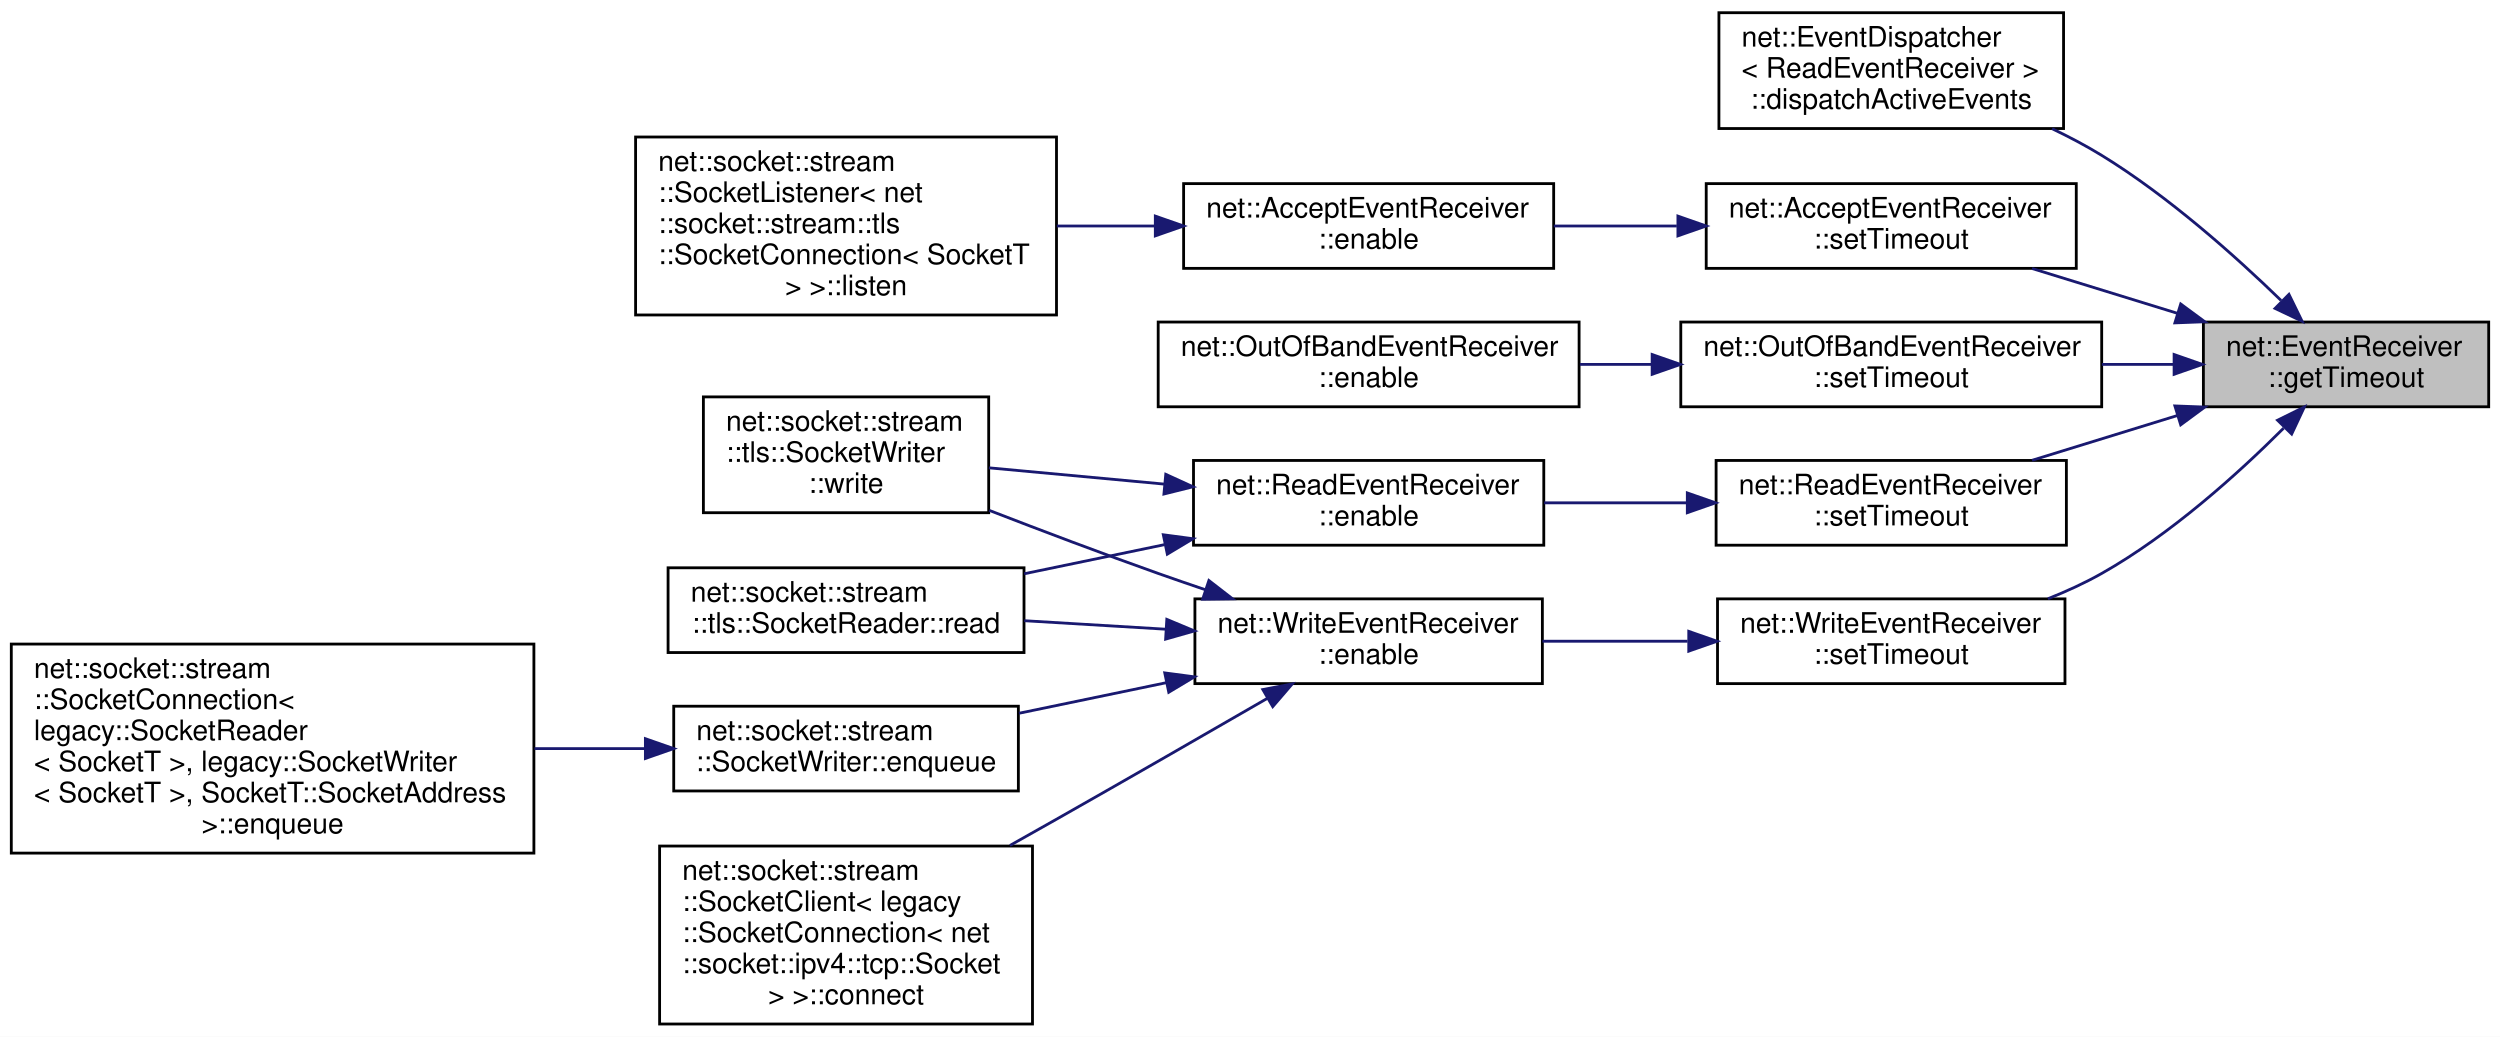
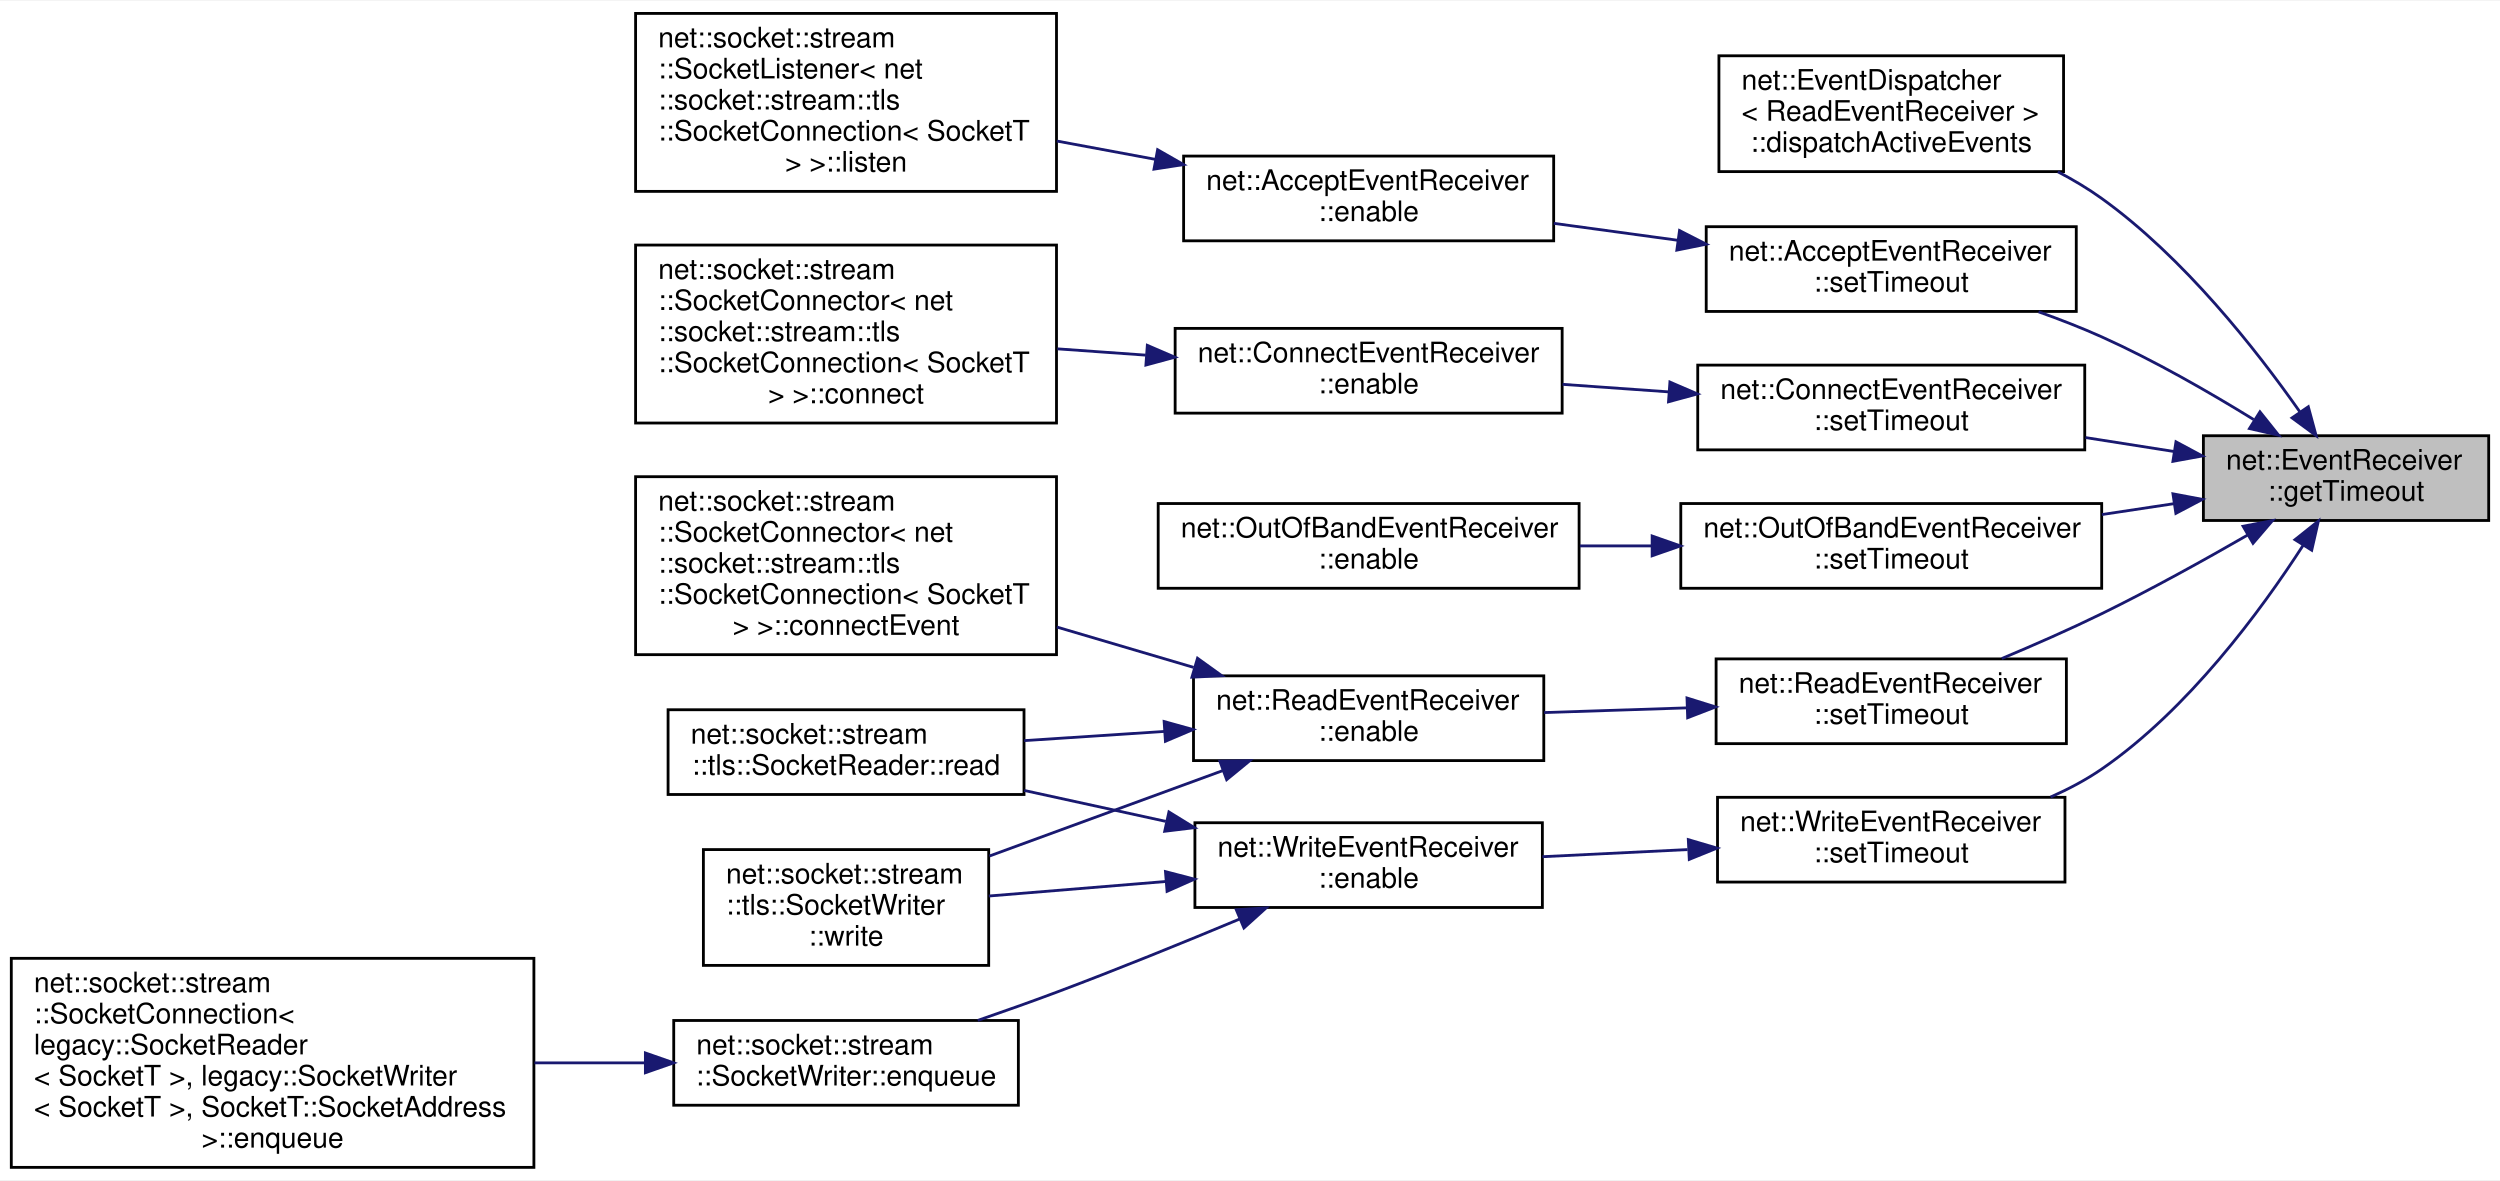
- <svg xmlns="http://www.w3.org/2000/svg" xmlns:xlink="http://www.w3.org/1999/xlink" width="885pt" height="367pt" viewBox="0.00 0.00 885.00 367.00">
-   <g id="graph0" class="graph" transform="scale(1 1) rotate(0) translate(4 363)">
-     <polygon fill="white" stroke="transparent" points="-4,4 -4,-363 881,-363 881,4 -4,4" />
+ <svg xmlns="http://www.w3.org/2000/svg" xmlns:xlink="http://www.w3.org/1999/xlink" width="885pt" height="418pt" viewBox="0.00 0.00 885.00 417.50">
+   <g id="graph0" class="graph" transform="scale(1 1) rotate(0) translate(4 413.5)">
+     <polygon fill="white" stroke="transparent" points="-4,4 -4,-413.5 881,-413.5 881,4 -4,4" />
    <g id="node1" class="node">
      <g id="a_node1">
        <a xlink:title=" ">
-           <polygon fill="#bfbfbf" stroke="black" points="776,-219 776,-249 877,-249 877,-219 776,-219" />
-           <text text-anchor="start" x="784" y="-237" font-family="Helvetica,sans-Serif" font-size="10.00">net::EventReceiver</text>
-           <text text-anchor="middle" x="826.5" y="-226" font-family="Helvetica,sans-Serif" font-size="10.00">::getTimeout</text>
+           <polygon fill="#bfbfbf" stroke="black" points="776,-229.5 776,-259.5 877,-259.5 877,-229.5 776,-229.5" />
+           <text text-anchor="start" x="784" y="-247.5" font-family="Helvetica,sans-Serif" font-size="10.00">net::EventReceiver</text>
+           <text text-anchor="middle" x="826.5" y="-236.5" font-family="Helvetica,sans-Serif" font-size="10.00">::getTimeout</text>
        </a>
      </g>
    </g>
    <g id="node2" class="node">
      <g id="a_node2">
        <a xlink:href="classnet_1_1_event_dispatcher.html#aa2019533d729f53c76779a8d1a2421a4" target="_top" xlink:title=" ">
-           <polygon fill="white" stroke="black" points="604.5,-317.5 604.5,-358.5 726.5,-358.5 726.5,-317.5 604.5,-317.5" />
-           <text text-anchor="start" x="612.5" y="-346.5" font-family="Helvetica,sans-Serif" font-size="10.00">net::EventDispatcher</text>
-           <text text-anchor="start" x="612.5" y="-335.5" font-family="Helvetica,sans-Serif" font-size="10.00">&lt; ReadEventReceiver &gt;</text>
-           <text text-anchor="middle" x="665.5" y="-324.5" font-family="Helvetica,sans-Serif" font-size="10.00">::dispatchActiveEvents</text>
+           <polygon fill="white" stroke="black" points="604.5,-353 604.5,-394 726.5,-394 726.5,-353 604.5,-353" />
+           <text text-anchor="start" x="612.5" y="-382" font-family="Helvetica,sans-Serif" font-size="10.00">net::EventDispatcher</text>
+           <text text-anchor="start" x="612.5" y="-371" font-family="Helvetica,sans-Serif" font-size="10.00">&lt; ReadEventReceiver &gt;</text>
+           <text text-anchor="middle" x="665.5" y="-360" font-family="Helvetica,sans-Serif" font-size="10.00">::dispatchActiveEvents</text>
        </a>
      </g>
    </g>
    <g id="edge1" class="edge">
-       <path fill="none" stroke="midnightblue" d="M803.5,-256.64C787.11,-272.56 763.58,-293.53 740,-308 734.48,-311.39 728.51,-314.54 722.44,-317.44" />
-       <polygon fill="midnightblue" stroke="midnightblue" points="806.29,-258.8 810.94,-249.28 801.37,-253.82 806.29,-258.8" />
+       <path fill="none" stroke="midnightblue" d="M810.12,-268C794.66,-290.04 769.02,-322.65 740,-343.5 735.19,-346.96 729.92,-350.1 724.48,-352.94" />
+       <polygon fill="midnightblue" stroke="midnightblue" points="813.14,-269.77 815.91,-259.54 807.37,-265.82 813.14,-269.77" />
    </g>
    <g id="node3" class="node">
      <g id="a_node3">
        <a xlink:href="classnet_1_1_accept_event_receiver.html#a90d906c330f05b859bc4204899393813" target="_top" xlink:title=" ">
-           <polygon fill="white" stroke="black" points="600,-268 600,-298 731,-298 731,-268 600,-268" />
-           <text text-anchor="start" x="608" y="-286" font-family="Helvetica,sans-Serif" font-size="10.00">net::AcceptEventReceiver</text>
-           <text text-anchor="middle" x="665.5" y="-275" font-family="Helvetica,sans-Serif" font-size="10.00">::setTimeout</text>
+           <polygon fill="white" stroke="black" points="600,-303.5 600,-333.5 731,-333.5 731,-303.5 600,-303.5" />
+           <text text-anchor="start" x="608" y="-321.5" font-family="Helvetica,sans-Serif" font-size="10.00">net::AcceptEventReceiver</text>
+           <text text-anchor="middle" x="665.5" y="-310.5" font-family="Helvetica,sans-Serif" font-size="10.00">::setTimeout</text>
        </a>
      </g>
    </g>
    <g id="edge2" class="edge">
-       <path fill="none" stroke="midnightblue" d="M766.73,-252.11C749.82,-257.32 731.57,-262.95 715.34,-267.95" />
-       <polygon fill="midnightblue" stroke="midnightblue" points="767.97,-255.39 776.5,-249.1 765.91,-248.7 767.97,-255.39" />
+       <path fill="none" stroke="midnightblue" d="M793.83,-265.21C778.07,-274.93 758.49,-286.19 740,-294.5 732.9,-297.69 725.24,-300.67 717.65,-303.37" />
+       <polygon fill="midnightblue" stroke="midnightblue" points="796.02,-267.97 802.63,-259.69 792.3,-262.04 796.02,-267.97" />
    </g>
    <g id="node6" class="node">
      <g id="a_node6">
+         <a xlink:href="classnet_1_1_connect_event_receiver.html#a1d153fa642fdf38654551b5d985846e3" target="_top" xlink:title=" ">
+           <polygon fill="white" stroke="black" points="597,-254.5 597,-284.5 734,-284.5 734,-254.5 597,-254.5" />
+           <text text-anchor="start" x="605" y="-272.5" font-family="Helvetica,sans-Serif" font-size="10.00">net::ConnectEventReceiver</text>
+           <text text-anchor="middle" x="665.5" y="-261.5" font-family="Helvetica,sans-Serif" font-size="10.00">::setTimeout</text>
+         </a>
+       </g>
+     </g>
+     <g id="edge5" class="edge">
+       <path fill="none" stroke="midnightblue" d="M765.58,-253.92C755.36,-255.53 744.67,-257.21 734.26,-258.85" />
+       <polygon fill="midnightblue" stroke="midnightblue" points="766.29,-257.35 775.63,-252.34 765.21,-250.44 766.29,-257.35" />
+     </g>
+     <g id="node9" class="node">
+       <g id="a_node9">
        <a xlink:href="classnet_1_1_out_of_band_event_receiver.html#a6172e7309754c364312a23889c894ef7" target="_top" xlink:title=" ">
-           <polygon fill="white" stroke="black" points="591,-219 591,-249 740,-249 740,-219 591,-219" />
-           <text text-anchor="start" x="599" y="-237" font-family="Helvetica,sans-Serif" font-size="10.00">net::OutOfBandEventReceiver</text>
-           <text text-anchor="middle" x="665.5" y="-226" font-family="Helvetica,sans-Serif" font-size="10.00">::setTimeout</text>
-         </a>
-       </g>
-     </g>
-     <g id="edge5" class="edge">
-       <path fill="none" stroke="midnightblue" d="M765.35,-234C757.09,-234 748.54,-234 740.07,-234" />
-       <polygon fill="midnightblue" stroke="midnightblue" points="765.63,-237.5 775.63,-234 765.63,-230.5 765.63,-237.5" />
-     </g>
-     <g id="node8" class="node">
-       <g id="a_node8">
+           <polygon fill="white" stroke="black" points="591,-205.5 591,-235.5 740,-235.5 740,-205.5 591,-205.5" />
+           <text text-anchor="start" x="599" y="-223.5" font-family="Helvetica,sans-Serif" font-size="10.00">net::OutOfBandEventReceiver</text>
+           <text text-anchor="middle" x="665.5" y="-212.5" font-family="Helvetica,sans-Serif" font-size="10.00">::setTimeout</text>
+         </a>
+       </g>
+     </g>
+     <g id="edge8" class="edge">
+       <path fill="none" stroke="midnightblue" d="M765.63,-235.46C757.28,-234.2 748.63,-232.9 740.07,-231.6" />
+       <polygon fill="midnightblue" stroke="midnightblue" points="765.22,-238.94 775.63,-236.97 766.26,-232.02 765.22,-238.94" />
+     </g>
+     <g id="node11" class="node">
+       <g id="a_node11">
        <a xlink:href="classnet_1_1_read_event_receiver.html#aea825386993599725315eb7fb0719aa4" target="_top" xlink:title=" ">
-           <polygon fill="white" stroke="black" points="603.5,-170 603.5,-200 727.5,-200 727.5,-170 603.5,-170" />
-           <text text-anchor="start" x="611.5" y="-188" font-family="Helvetica,sans-Serif" font-size="10.00">net::ReadEventReceiver</text>
-           <text text-anchor="middle" x="665.5" y="-177" font-family="Helvetica,sans-Serif" font-size="10.00">::setTimeout</text>
-         </a>
-       </g>
-     </g>
-     <g id="edge7" class="edge">
-       <path fill="none" stroke="midnightblue" d="M766.73,-215.89C749.82,-210.68 731.57,-205.05 715.34,-200.05" />
-       <polygon fill="midnightblue" stroke="midnightblue" points="765.91,-219.3 776.5,-218.9 767.97,-212.61 765.91,-219.3" />
-     </g>
-     <g id="node12" class="node">
-       <g id="a_node12">
+           <polygon fill="white" stroke="black" points="603.5,-150.5 603.5,-180.5 727.5,-180.5 727.5,-150.5 603.5,-150.5" />
+           <text text-anchor="start" x="611.5" y="-168.5" font-family="Helvetica,sans-Serif" font-size="10.00">net::ReadEventReceiver</text>
+           <text text-anchor="middle" x="665.5" y="-157.5" font-family="Helvetica,sans-Serif" font-size="10.00">::setTimeout</text>
+         </a>
+       </g>
+     </g>
+     <g id="edge10" class="edge">
+       <path fill="none" stroke="midnightblue" d="M791.72,-224.38C776.19,-215.43 757.38,-205.01 740,-196.5 728.68,-190.96 716.12,-185.44 704.63,-180.63" />
+       <polygon fill="midnightblue" stroke="midnightblue" points="790.05,-227.46 800.46,-229.46 793.57,-221.41 790.05,-227.46" />
+     </g>
+     <g id="node16" class="node">
+       <g id="a_node16">
        <a xlink:href="classnet_1_1_write_event_receiver.html#ae87f05383b78fdd0047b691efc3c4e5c" target="_top" xlink:title=" ">
-           <polygon fill="white" stroke="black" points="604,-121 604,-151 727,-151 727,-121 604,-121" />
-           <text text-anchor="start" x="612" y="-139" font-family="Helvetica,sans-Serif" font-size="10.00">net::WriteEventReceiver</text>
-           <text text-anchor="middle" x="665.5" y="-128" font-family="Helvetica,sans-Serif" font-size="10.00">::setTimeout</text>
-         </a>
-       </g>
-     </g>
-     <g id="edge11" class="edge">
-       <path fill="none" stroke="midnightblue" d="M804.4,-211.43C788.14,-195.18 764.38,-173.78 740,-160 734.04,-156.63 727.54,-153.65 720.95,-151.04" />
-       <polygon fill="midnightblue" stroke="midnightblue" points="802.25,-214.24 811.75,-218.94 807.25,-209.34 802.25,-214.24" />
+           <polygon fill="white" stroke="black" points="604,-101.5 604,-131.5 727,-131.5 727,-101.5 604,-101.5" />
+           <text text-anchor="start" x="612" y="-119.5" font-family="Helvetica,sans-Serif" font-size="10.00">net::WriteEventReceiver</text>
+           <text text-anchor="middle" x="665.5" y="-108.5" font-family="Helvetica,sans-Serif" font-size="10.00">::setTimeout</text>
+         </a>
+       </g>
+     </g>
+     <g id="edge15" class="edge">
+       <path fill="none" stroke="midnightblue" d="M811.31,-220.71C796.3,-197.46 770.59,-162.56 740,-141.5 734.45,-137.68 728.26,-134.4 721.9,-131.59" />
+       <polygon fill="midnightblue" stroke="midnightblue" points="808.42,-222.7 816.71,-229.3 814.35,-218.97 808.42,-222.7" />
    </g>
    <g id="node4" class="node">
      <g id="a_node4">
        <a xlink:href="classnet_1_1_accept_event_receiver.html#acf08cb8d27d63406f435612f721fca10" target="_top" xlink:title=" ">
-           <polygon fill="white" stroke="black" points="415,-268 415,-298 546,-298 546,-268 415,-268" />
-           <text text-anchor="start" x="423" y="-286" font-family="Helvetica,sans-Serif" font-size="10.00">net::AcceptEventReceiver</text>
-           <text text-anchor="middle" x="480.5" y="-275" font-family="Helvetica,sans-Serif" font-size="10.00">::enable</text>
+           <polygon fill="white" stroke="black" points="415,-328.5 415,-358.5 546,-358.5 546,-328.5 415,-328.5" />
+           <text text-anchor="start" x="423" y="-346.5" font-family="Helvetica,sans-Serif" font-size="10.00">net::AcceptEventReceiver</text>
+           <text text-anchor="middle" x="480.5" y="-335.5" font-family="Helvetica,sans-Serif" font-size="10.00">::enable</text>
        </a>
      </g>
    </g>
    <g id="edge3" class="edge">
-       <path fill="none" stroke="midnightblue" d="M589.59,-283C575.14,-283 560.13,-283 546.05,-283" />
-       <polygon fill="midnightblue" stroke="midnightblue" points="589.98,-286.5 599.98,-283 589.98,-279.5 589.98,-286.5" />
+       <path fill="none" stroke="midnightblue" d="M590.01,-328.68C575.44,-330.67 560.27,-332.74 546.05,-334.68" />
+       <polygon fill="midnightblue" stroke="midnightblue" points="590.55,-332.14 599.98,-327.31 589.6,-325.2 590.55,-332.14" />
    </g>
    <g id="node5" class="node">
      <g id="a_node5">
-         <a xlink:href="classnet_1_1socket_1_1stream_1_1_socket_listener.html#ab2058ae947afe0ce3a5d92fc0373e1a8" target="_top" xlink:title=" ">
-           <polygon fill="white" stroke="black" points="221,-251.5 221,-314.5 370,-314.5 370,-251.5 221,-251.5" />
-           <text text-anchor="start" x="229" y="-302.5" font-family="Helvetica,sans-Serif" font-size="10.00">net::socket::stream</text>
-           <text text-anchor="start" x="229" y="-291.5" font-family="Helvetica,sans-Serif" font-size="10.00">::SocketListener&lt; net</text>
-           <text text-anchor="start" x="229" y="-280.5" font-family="Helvetica,sans-Serif" font-size="10.00">::socket::stream::tls</text>
-           <text text-anchor="start" x="229" y="-269.5" font-family="Helvetica,sans-Serif" font-size="10.00">::SocketConnection&lt; SocketT</text>
-           <text text-anchor="middle" x="295.5" y="-258.5" font-family="Helvetica,sans-Serif" font-size="10.00"> &gt; &gt;::listen</text>
+         <a xlink:href="classnet_1_1socket_1_1stream_1_1_socket_listener.html#a65a56ae174b82842b81b1e7c2f1a5a34" target="_top" xlink:title=" ">
+           <polygon fill="white" stroke="black" points="221,-346 221,-409 370,-409 370,-346 221,-346" />
+           <text text-anchor="start" x="229" y="-397" font-family="Helvetica,sans-Serif" font-size="10.00">net::socket::stream</text>
+           <text text-anchor="start" x="229" y="-386" font-family="Helvetica,sans-Serif" font-size="10.00">::SocketListener&lt; net</text>
+           <text text-anchor="start" x="229" y="-375" font-family="Helvetica,sans-Serif" font-size="10.00">::socket::stream::tls</text>
+           <text text-anchor="start" x="229" y="-364" font-family="Helvetica,sans-Serif" font-size="10.00">::SocketConnection&lt; SocketT</text>
+           <text text-anchor="middle" x="295.5" y="-353" font-family="Helvetica,sans-Serif" font-size="10.00"> &gt; &gt;::listen</text>
        </a>
      </g>
    </g>
    <g id="edge4" class="edge">
-       <path fill="none" stroke="midnightblue" d="M404.64,-283C393.24,-283 381.49,-283 370.12,-283" />
-       <polygon fill="midnightblue" stroke="midnightblue" points="404.98,-286.5 414.98,-283 404.98,-279.5 404.98,-286.5" />
+       <path fill="none" stroke="midnightblue" d="M404.99,-357.34C393.48,-359.48 381.6,-361.69 370.12,-363.82" />
+       <polygon fill="midnightblue" stroke="midnightblue" points="405.79,-360.75 414.98,-355.49 404.51,-353.87 405.79,-360.75" />
    </g>
    <g id="node7" class="node">
      <g id="a_node7">
-         <a xlink:href="classnet_1_1_out_of_band_event_receiver.html#ad437aef4a08ed3b15fb274227fc4ed26" target="_top" xlink:title=" ">
-           <polygon fill="white" stroke="black" points="406,-219 406,-249 555,-249 555,-219 406,-219" />
-           <text text-anchor="start" x="414" y="-237" font-family="Helvetica,sans-Serif" font-size="10.00">net::OutOfBandEventReceiver</text>
-           <text text-anchor="middle" x="480.5" y="-226" font-family="Helvetica,sans-Serif" font-size="10.00">::enable</text>
+         <a xlink:href="classnet_1_1_connect_event_receiver.html#ae998f0efd7c6a8a9e61b27e8ed1b0451" target="_top" xlink:title=" ">
+           <polygon fill="white" stroke="black" points="412,-267.5 412,-297.5 549,-297.5 549,-267.5 412,-267.5" />
+           <text text-anchor="start" x="420" y="-285.5" font-family="Helvetica,sans-Serif" font-size="10.00">net::ConnectEventReceiver</text>
+           <text text-anchor="middle" x="480.5" y="-274.5" font-family="Helvetica,sans-Serif" font-size="10.00">::enable</text>
        </a>
      </g>
    </g>
    <g id="edge6" class="edge">
-       <path fill="none" stroke="midnightblue" d="M580.61,-234C572.16,-234 563.62,-234 555.29,-234" />
-       <polygon fill="midnightblue" stroke="midnightblue" points="580.86,-237.5 590.86,-234 580.86,-230.5 580.86,-237.5" />
-     </g>
-     <g id="node9" class="node">
-       <g id="a_node9">
-         <a xlink:href="classnet_1_1_read_event_receiver.html#a12e2960f92057d5a26db5f572c36c65d" target="_top" xlink:title=" ">
-           <polygon fill="white" stroke="black" points="418.5,-170 418.5,-200 542.5,-200 542.5,-170 418.5,-170" />
-           <text text-anchor="start" x="426.5" y="-188" font-family="Helvetica,sans-Serif" font-size="10.00">net::ReadEventReceiver</text>
-           <text text-anchor="middle" x="480.5" y="-177" font-family="Helvetica,sans-Serif" font-size="10.00">::enable</text>
-         </a>
-       </g>
-     </g>
-     <g id="edge8" class="edge">
-       <path fill="none" stroke="midnightblue" d="M593.07,-185C576.41,-185 558.81,-185 542.63,-185" />
-       <polygon fill="midnightblue" stroke="midnightblue" points="593.31,-188.5 603.31,-185 593.31,-181.5 593.31,-188.5" />
+       <path fill="none" stroke="midnightblue" d="M586.53,-275.04C574.1,-275.92 561.32,-276.83 549.15,-277.69" />
+       <polygon fill="midnightblue" stroke="midnightblue" points="587.15,-278.5 596.88,-274.3 586.65,-271.52 587.15,-278.5" />
+     </g>
+     <g id="node8" class="node">
+       <g id="a_node8">
+         <a xlink:href="classnet_1_1socket_1_1stream_1_1_socket_connector.html#aeb4c56af51186a62f3f3b7f921e8e217" target="_top" xlink:title=" ">
+           <polygon fill="white" stroke="black" points="221,-264 221,-327 370,-327 370,-264 221,-264" />
+           <text text-anchor="start" x="229" y="-315" font-family="Helvetica,sans-Serif" font-size="10.00">net::socket::stream</text>
+           <text text-anchor="start" x="229" y="-304" font-family="Helvetica,sans-Serif" font-size="10.00">::SocketConnector&lt; net</text>
+           <text text-anchor="start" x="229" y="-293" font-family="Helvetica,sans-Serif" font-size="10.00">::socket::stream::tls</text>
+           <text text-anchor="start" x="229" y="-282" font-family="Helvetica,sans-Serif" font-size="10.00">::SocketConnection&lt; SocketT</text>
+           <text text-anchor="middle" x="295.5" y="-271" font-family="Helvetica,sans-Serif" font-size="10.00"> &gt; &gt;::connect</text>
+         </a>
+       </g>
+     </g>
+     <g id="edge7" class="edge">
+       <path fill="none" stroke="midnightblue" d="M401.6,-288.03C391.22,-288.77 380.61,-289.53 370.31,-290.26" />
+       <polygon fill="midnightblue" stroke="midnightblue" points="402.15,-291.5 411.88,-287.3 401.65,-284.52 402.15,-291.5" />
    </g>
    <g id="node10" class="node">
      <g id="a_node10">
-         <a xlink:href="classnet_1_1socket_1_1stream_1_1tls_1_1_socket_reader.html#a2d1afe1a95aa96b9a3c442ce601af849" target="_top" xlink:title=" ">
-           <polygon fill="white" stroke="black" points="232.5,-132 232.5,-162 358.5,-162 358.5,-132 232.5,-132" />
-           <text text-anchor="start" x="240.5" y="-150" font-family="Helvetica,sans-Serif" font-size="10.00">net::socket::stream</text>
-           <text text-anchor="middle" x="295.5" y="-139" font-family="Helvetica,sans-Serif" font-size="10.00">::tls::SocketReader::read</text>
+         <a xlink:href="classnet_1_1_out_of_band_event_receiver.html#ad437aef4a08ed3b15fb274227fc4ed26" target="_top" xlink:title=" ">
+           <polygon fill="white" stroke="black" points="406,-205.5 406,-235.5 555,-235.5 555,-205.5 406,-205.5" />
+           <text text-anchor="start" x="414" y="-223.5" font-family="Helvetica,sans-Serif" font-size="10.00">net::OutOfBandEventReceiver</text>
+           <text text-anchor="middle" x="480.5" y="-212.5" font-family="Helvetica,sans-Serif" font-size="10.00">::enable</text>
        </a>
      </g>
    </g>
    <g id="edge9" class="edge">
-       <path fill="none" stroke="midnightblue" d="M408.24,-170.2C391.85,-166.8 374.54,-163.2 358.57,-159.89" />
-       <polygon fill="midnightblue" stroke="midnightblue" points="407.81,-173.69 418.31,-172.29 409.23,-166.83 407.81,-173.69" />
-     </g>
-     <g id="node11" class="node">
-       <g id="a_node11">
-         <a xlink:href="classnet_1_1socket_1_1stream_1_1tls_1_1_socket_writer.html#a575092baf77eee53e0f52525230d01d8" target="_top" xlink:title=" ">
-           <polygon fill="white" stroke="black" points="245,-181.5 245,-222.5 346,-222.5 346,-181.5 245,-181.5" />
-           <text text-anchor="start" x="253" y="-210.5" font-family="Helvetica,sans-Serif" font-size="10.00">net::socket::stream</text>
-           <text text-anchor="start" x="253" y="-199.5" font-family="Helvetica,sans-Serif" font-size="10.00">::tls::SocketWriter</text>
-           <text text-anchor="middle" x="295.5" y="-188.5" font-family="Helvetica,sans-Serif" font-size="10.00">::write</text>
-         </a>
-       </g>
-     </g>
-     <g id="edge10" class="edge">
-       <path fill="none" stroke="midnightblue" d="M408.24,-191.62C387.46,-193.55 365.21,-195.62 346.08,-197.39" />
-       <polygon fill="midnightblue" stroke="midnightblue" points="408.68,-195.09 418.31,-190.68 408.03,-188.12 408.68,-195.09" />
+       <path fill="none" stroke="midnightblue" d="M580.61,-220.5C572.16,-220.5 563.62,-220.5 555.29,-220.5" />
+       <polygon fill="midnightblue" stroke="midnightblue" points="580.86,-224 590.86,-220.5 580.86,-217 580.86,-224" />
+     </g>
+     <g id="node12" class="node">
+       <g id="a_node12">
+         <a xlink:href="classnet_1_1_read_event_receiver.html#a12e2960f92057d5a26db5f572c36c65d" target="_top" xlink:title=" ">
+           <polygon fill="white" stroke="black" points="418.5,-144.5 418.5,-174.5 542.5,-174.5 542.5,-144.5 418.5,-144.5" />
+           <text text-anchor="start" x="426.5" y="-162.5" font-family="Helvetica,sans-Serif" font-size="10.00">net::ReadEventReceiver</text>
+           <text text-anchor="middle" x="480.5" y="-151.5" font-family="Helvetica,sans-Serif" font-size="10.00">::enable</text>
+         </a>
+       </g>
+     </g>
+     <g id="edge11" class="edge">
+       <path fill="none" stroke="midnightblue" d="M593.07,-163.16C576.41,-162.61 558.81,-162.03 542.63,-161.5" />
+       <polygon fill="midnightblue" stroke="midnightblue" points="593.2,-166.66 603.31,-163.49 593.43,-159.67 593.2,-166.66" />
    </g>
    <g id="node13" class="node">
      <g id="a_node13">
-         <a xlink:href="classnet_1_1_write_event_receiver.html#a5ca2e9b06ac5eef0a80e65520fb109ad" target="_top" xlink:title=" ">
-           <polygon fill="white" stroke="black" points="419,-121 419,-151 542,-151 542,-121 419,-121" />
-           <text text-anchor="start" x="427" y="-139" font-family="Helvetica,sans-Serif" font-size="10.00">net::WriteEventReceiver</text>
-           <text text-anchor="middle" x="480.5" y="-128" font-family="Helvetica,sans-Serif" font-size="10.00">::enable</text>
+         <a xlink:href="classnet_1_1socket_1_1stream_1_1_socket_connector.html#acb928c04763dadc6adcb9c7d711d0348" target="_top" xlink:title=" ">
+           <polygon fill="white" stroke="black" points="221,-182 221,-245 370,-245 370,-182 221,-182" />
+           <text text-anchor="start" x="229" y="-233" font-family="Helvetica,sans-Serif" font-size="10.00">net::socket::stream</text>
+           <text text-anchor="start" x="229" y="-222" font-family="Helvetica,sans-Serif" font-size="10.00">::SocketConnector&lt; net</text>
+           <text text-anchor="start" x="229" y="-211" font-family="Helvetica,sans-Serif" font-size="10.00">::socket::stream::tls</text>
+           <text text-anchor="start" x="229" y="-200" font-family="Helvetica,sans-Serif" font-size="10.00">::SocketConnection&lt; SocketT</text>
+           <text text-anchor="middle" x="295.5" y="-189" font-family="Helvetica,sans-Serif" font-size="10.00"> &gt; &gt;::connectEvent</text>
        </a>
      </g>
    </g>
    <g id="edge12" class="edge">
-       <path fill="none" stroke="midnightblue" d="M593.4,-136C576.43,-136 558.46,-136 542.02,-136" />
-       <polygon fill="midnightblue" stroke="midnightblue" points="593.82,-139.5 603.82,-136 593.82,-132.5 593.82,-139.5" />
-     </g>
-     <g id="edge16" class="edge">
-       <path fill="none" stroke="midnightblue" d="M408.68,-140.26C392.16,-141.25 374.69,-142.3 358.58,-143.27" />
-       <polygon fill="midnightblue" stroke="midnightblue" points="409.05,-143.74 418.82,-139.65 408.63,-136.75 409.05,-143.74" />
-     </g>
-     <g id="edge17" class="edge">
-       <path fill="none" stroke="midnightblue" d="M422.79,-154.2C417.11,-156.12 411.43,-158.07 406,-160 386.33,-166.98 364.86,-175.1 346.18,-182.33" />
-       <polygon fill="midnightblue" stroke="midnightblue" points="423.95,-157.5 432.33,-151.01 421.73,-150.86 423.95,-157.5" />
+       <path fill="none" stroke="midnightblue" d="M418.54,-177.49C403.03,-182.07 386.19,-187.03 370.12,-191.78" />
+       <polygon fill="midnightblue" stroke="midnightblue" points="419.92,-180.73 428.52,-174.54 417.94,-174.02 419.92,-180.73" />
    </g>
    <g id="node14" class="node">
      <g id="a_node14">
-         <a xlink:href="classnet_1_1socket_1_1stream_1_1_socket_client.html#abf1927a7dd92413fd8bbff997989dbc9" target="_top" xlink:title=" ">
-           <polygon fill="white" stroke="black" points="229.5,-0.5 229.5,-63.5 361.5,-63.5 361.5,-0.5 229.5,-0.5" />
-           <text text-anchor="start" x="237.5" y="-51.5" font-family="Helvetica,sans-Serif" font-size="10.00">net::socket::stream</text>
-           <text text-anchor="start" x="237.5" y="-40.5" font-family="Helvetica,sans-Serif" font-size="10.00">::SocketClient&lt; legacy</text>
-           <text text-anchor="start" x="237.5" y="-29.5" font-family="Helvetica,sans-Serif" font-size="10.00">::SocketConnection&lt; net</text>
-           <text text-anchor="start" x="237.5" y="-18.5" font-family="Helvetica,sans-Serif" font-size="10.00">::socket::ipv4::tcp::Socket</text>
-           <text text-anchor="middle" x="295.5" y="-7.5" font-family="Helvetica,sans-Serif" font-size="10.00"> &gt; &gt;::connect</text>
+         <a xlink:href="classnet_1_1socket_1_1stream_1_1tls_1_1_socket_reader.html#a2d1afe1a95aa96b9a3c442ce601af849" target="_top" xlink:title=" ">
+           <polygon fill="white" stroke="black" points="232.5,-132.5 232.5,-162.5 358.5,-162.5 358.5,-132.5 232.5,-132.5" />
+           <text text-anchor="start" x="240.5" y="-150.5" font-family="Helvetica,sans-Serif" font-size="10.00">net::socket::stream</text>
+           <text text-anchor="middle" x="295.5" y="-139.5" font-family="Helvetica,sans-Serif" font-size="10.00">::tls::SocketReader::read</text>
        </a>
      </g>
    </g>
    <g id="edge13" class="edge">
-       <path fill="none" stroke="midnightblue" d="M444.68,-115.81C423.19,-103.39 395.05,-87.19 370,-73 364.66,-69.97 359.09,-66.84 353.52,-63.71" />
-       <polygon fill="midnightblue" stroke="midnightblue" points="443.04,-118.9 453.45,-120.88 446.55,-112.85 443.04,-118.9" />
+       <path fill="none" stroke="midnightblue" d="M408.24,-154.83C391.85,-153.75 374.54,-152.62 358.57,-151.57" />
+       <polygon fill="midnightblue" stroke="midnightblue" points="408.1,-158.33 418.31,-155.49 408.56,-151.34 408.1,-158.33" />
    </g>
    <g id="node15" class="node">
      <g id="a_node15">
+         <a xlink:href="classnet_1_1socket_1_1stream_1_1tls_1_1_socket_writer.html#a575092baf77eee53e0f52525230d01d8" target="_top" xlink:title=" ">
+           <polygon fill="white" stroke="black" points="245,-72 245,-113 346,-113 346,-72 245,-72" />
+           <text text-anchor="start" x="253" y="-101" font-family="Helvetica,sans-Serif" font-size="10.00">net::socket::stream</text>
+           <text text-anchor="start" x="253" y="-90" font-family="Helvetica,sans-Serif" font-size="10.00">::tls::SocketWriter</text>
+           <text text-anchor="middle" x="295.5" y="-79" font-family="Helvetica,sans-Serif" font-size="10.00">::write</text>
+         </a>
+       </g>
+     </g>
+     <g id="edge14" class="edge">
+       <path fill="none" stroke="midnightblue" d="M428.84,-140.95C403.07,-131.52 371.86,-120.09 346.23,-110.71" />
+       <polygon fill="midnightblue" stroke="midnightblue" points="427.84,-144.31 438.43,-144.46 430.24,-137.74 427.84,-144.31" />
+     </g>
+     <g id="node17" class="node">
+       <g id="a_node17">
+         <a xlink:href="classnet_1_1_write_event_receiver.html#a5ca2e9b06ac5eef0a80e65520fb109ad" target="_top" xlink:title=" ">
+           <polygon fill="white" stroke="black" points="419,-92.5 419,-122.5 542,-122.5 542,-92.5 419,-92.5" />
+           <text text-anchor="start" x="427" y="-110.5" font-family="Helvetica,sans-Serif" font-size="10.00">net::WriteEventReceiver</text>
+           <text text-anchor="middle" x="480.5" y="-99.5" font-family="Helvetica,sans-Serif" font-size="10.00">::enable</text>
+         </a>
+       </g>
+     </g>
+     <g id="edge16" class="edge">
+       <path fill="none" stroke="midnightblue" d="M593.4,-113C576.43,-112.17 558.46,-111.29 542.02,-110.48" />
+       <polygon fill="midnightblue" stroke="midnightblue" points="593.66,-116.52 603.82,-113.52 594,-109.53 593.66,-116.52" />
+     </g>
+     <g id="edge19" class="edge">
+       <path fill="none" stroke="midnightblue" d="M408.68,-122.98C392.16,-126.59 374.69,-130.41 358.58,-133.93" />
+       <polygon fill="midnightblue" stroke="midnightblue" points="409.8,-126.32 418.82,-120.76 408.3,-119.48 409.8,-126.32" />
+     </g>
+     <g id="edge20" class="edge">
+       <path fill="none" stroke="midnightblue" d="M408.69,-101.7C387.77,-99.98 365.33,-98.14 346.05,-96.56" />
+       <polygon fill="midnightblue" stroke="midnightblue" points="408.57,-105.2 418.82,-102.53 409.14,-98.22 408.57,-105.2" />
+     </g>
+     <g id="node18" class="node">
+       <g id="a_node18">
        <a xlink:href="classnet_1_1socket_1_1stream_1_1_socket_writer.html#aa7bdaa904aa90968afb56bbb4f671a6d" target="_top" xlink:title=" ">
-           <polygon fill="white" stroke="black" points="234.5,-83 234.5,-113 356.5,-113 356.5,-83 234.5,-83" />
-           <text text-anchor="start" x="242.5" y="-101" font-family="Helvetica,sans-Serif" font-size="10.00">net::socket::stream</text>
-           <text text-anchor="middle" x="295.5" y="-90" font-family="Helvetica,sans-Serif" font-size="10.00">::SocketWriter::enqueue</text>
-         </a>
-       </g>
-     </g>
-     <g id="edge14" class="edge">
-       <path fill="none" stroke="midnightblue" d="M408.83,-121.32C391.62,-117.75 373.38,-113.96 356.71,-110.5" />
-       <polygon fill="midnightblue" stroke="midnightblue" points="408.32,-124.79 418.82,-123.4 409.74,-117.94 408.32,-124.79" />
-     </g>
-     <g id="node16" class="node">
-       <g id="a_node16">
+           <polygon fill="white" stroke="black" points="234.5,-22.5 234.5,-52.5 356.5,-52.5 356.5,-22.5 234.5,-22.5" />
+           <text text-anchor="start" x="242.5" y="-40.5" font-family="Helvetica,sans-Serif" font-size="10.00">net::socket::stream</text>
+           <text text-anchor="middle" x="295.5" y="-29.5" font-family="Helvetica,sans-Serif" font-size="10.00">::SocketWriter::enqueue</text>
+         </a>
+       </g>
+     </g>
+     <g id="edge17" class="edge">
+       <path fill="none" stroke="midnightblue" d="M434.85,-88.42C415.09,-80.16 391.5,-70.56 370,-62.5 361.04,-59.14 351.4,-55.72 342.14,-52.53" />
+       <polygon fill="midnightblue" stroke="midnightblue" points="433.64,-91.7 444.21,-92.35 436.35,-85.25 433.64,-91.7" />
+     </g>
+     <g id="node19" class="node">
+       <g id="a_node19">
        <a xlink:href="classnet_1_1socket_1_1stream_1_1_socket_connection.html#ab5931a0a52e2fbcdec5d8c3fba61eb2a" target="_top" xlink:title=" ">
-           <polygon fill="white" stroke="black" points="0,-61 0,-135 185,-135 185,-61 0,-61" />
-           <text text-anchor="start" x="8" y="-123" font-family="Helvetica,sans-Serif" font-size="10.00">net::socket::stream</text>
-           <text text-anchor="start" x="8" y="-112" font-family="Helvetica,sans-Serif" font-size="10.00">::SocketConnection&lt;</text>
-           <text text-anchor="start" x="8" y="-101" font-family="Helvetica,sans-Serif" font-size="10.00"> legacy::SocketReader</text>
-           <text text-anchor="start" x="8" y="-90" font-family="Helvetica,sans-Serif" font-size="10.00">&lt; SocketT &gt;, legacy::SocketWriter</text>
-           <text text-anchor="start" x="8" y="-79" font-family="Helvetica,sans-Serif" font-size="10.00">&lt; SocketT &gt;, SocketT::SocketAddress</text>
-           <text text-anchor="middle" x="92.5" y="-68" font-family="Helvetica,sans-Serif" font-size="10.00"> &gt;::enqueue</text>
-         </a>
-       </g>
-     </g>
-     <g id="edge15" class="edge">
-       <path fill="none" stroke="midnightblue" d="M224.09,-98C211.52,-98 198.27,-98 185.21,-98" />
-       <polygon fill="midnightblue" stroke="midnightblue" points="224.47,-101.5 234.47,-98 224.47,-94.5 224.47,-101.5" />
+           <polygon fill="white" stroke="black" points="0,-0.5 0,-74.5 185,-74.5 185,-0.5 0,-0.5" />
+           <text text-anchor="start" x="8" y="-62.5" font-family="Helvetica,sans-Serif" font-size="10.00">net::socket::stream</text>
+           <text text-anchor="start" x="8" y="-51.5" font-family="Helvetica,sans-Serif" font-size="10.00">::SocketConnection&lt;</text>
+           <text text-anchor="start" x="8" y="-40.5" font-family="Helvetica,sans-Serif" font-size="10.00"> legacy::SocketReader</text>
+           <text text-anchor="start" x="8" y="-29.5" font-family="Helvetica,sans-Serif" font-size="10.00">&lt; SocketT &gt;, legacy::SocketWriter</text>
+           <text text-anchor="start" x="8" y="-18.5" font-family="Helvetica,sans-Serif" font-size="10.00">&lt; SocketT &gt;, SocketT::SocketAddress</text>
+           <text text-anchor="middle" x="92.5" y="-7.5" font-family="Helvetica,sans-Serif" font-size="10.00"> &gt;::enqueue</text>
+         </a>
+       </g>
+     </g>
+     <g id="edge18" class="edge">
+       <path fill="none" stroke="midnightblue" d="M224.09,-37.5C211.52,-37.5 198.27,-37.5 185.21,-37.5" />
+       <polygon fill="midnightblue" stroke="midnightblue" points="224.47,-41 234.47,-37.5 224.47,-34 224.47,-41" />
    </g>
  </g>
</svg>
